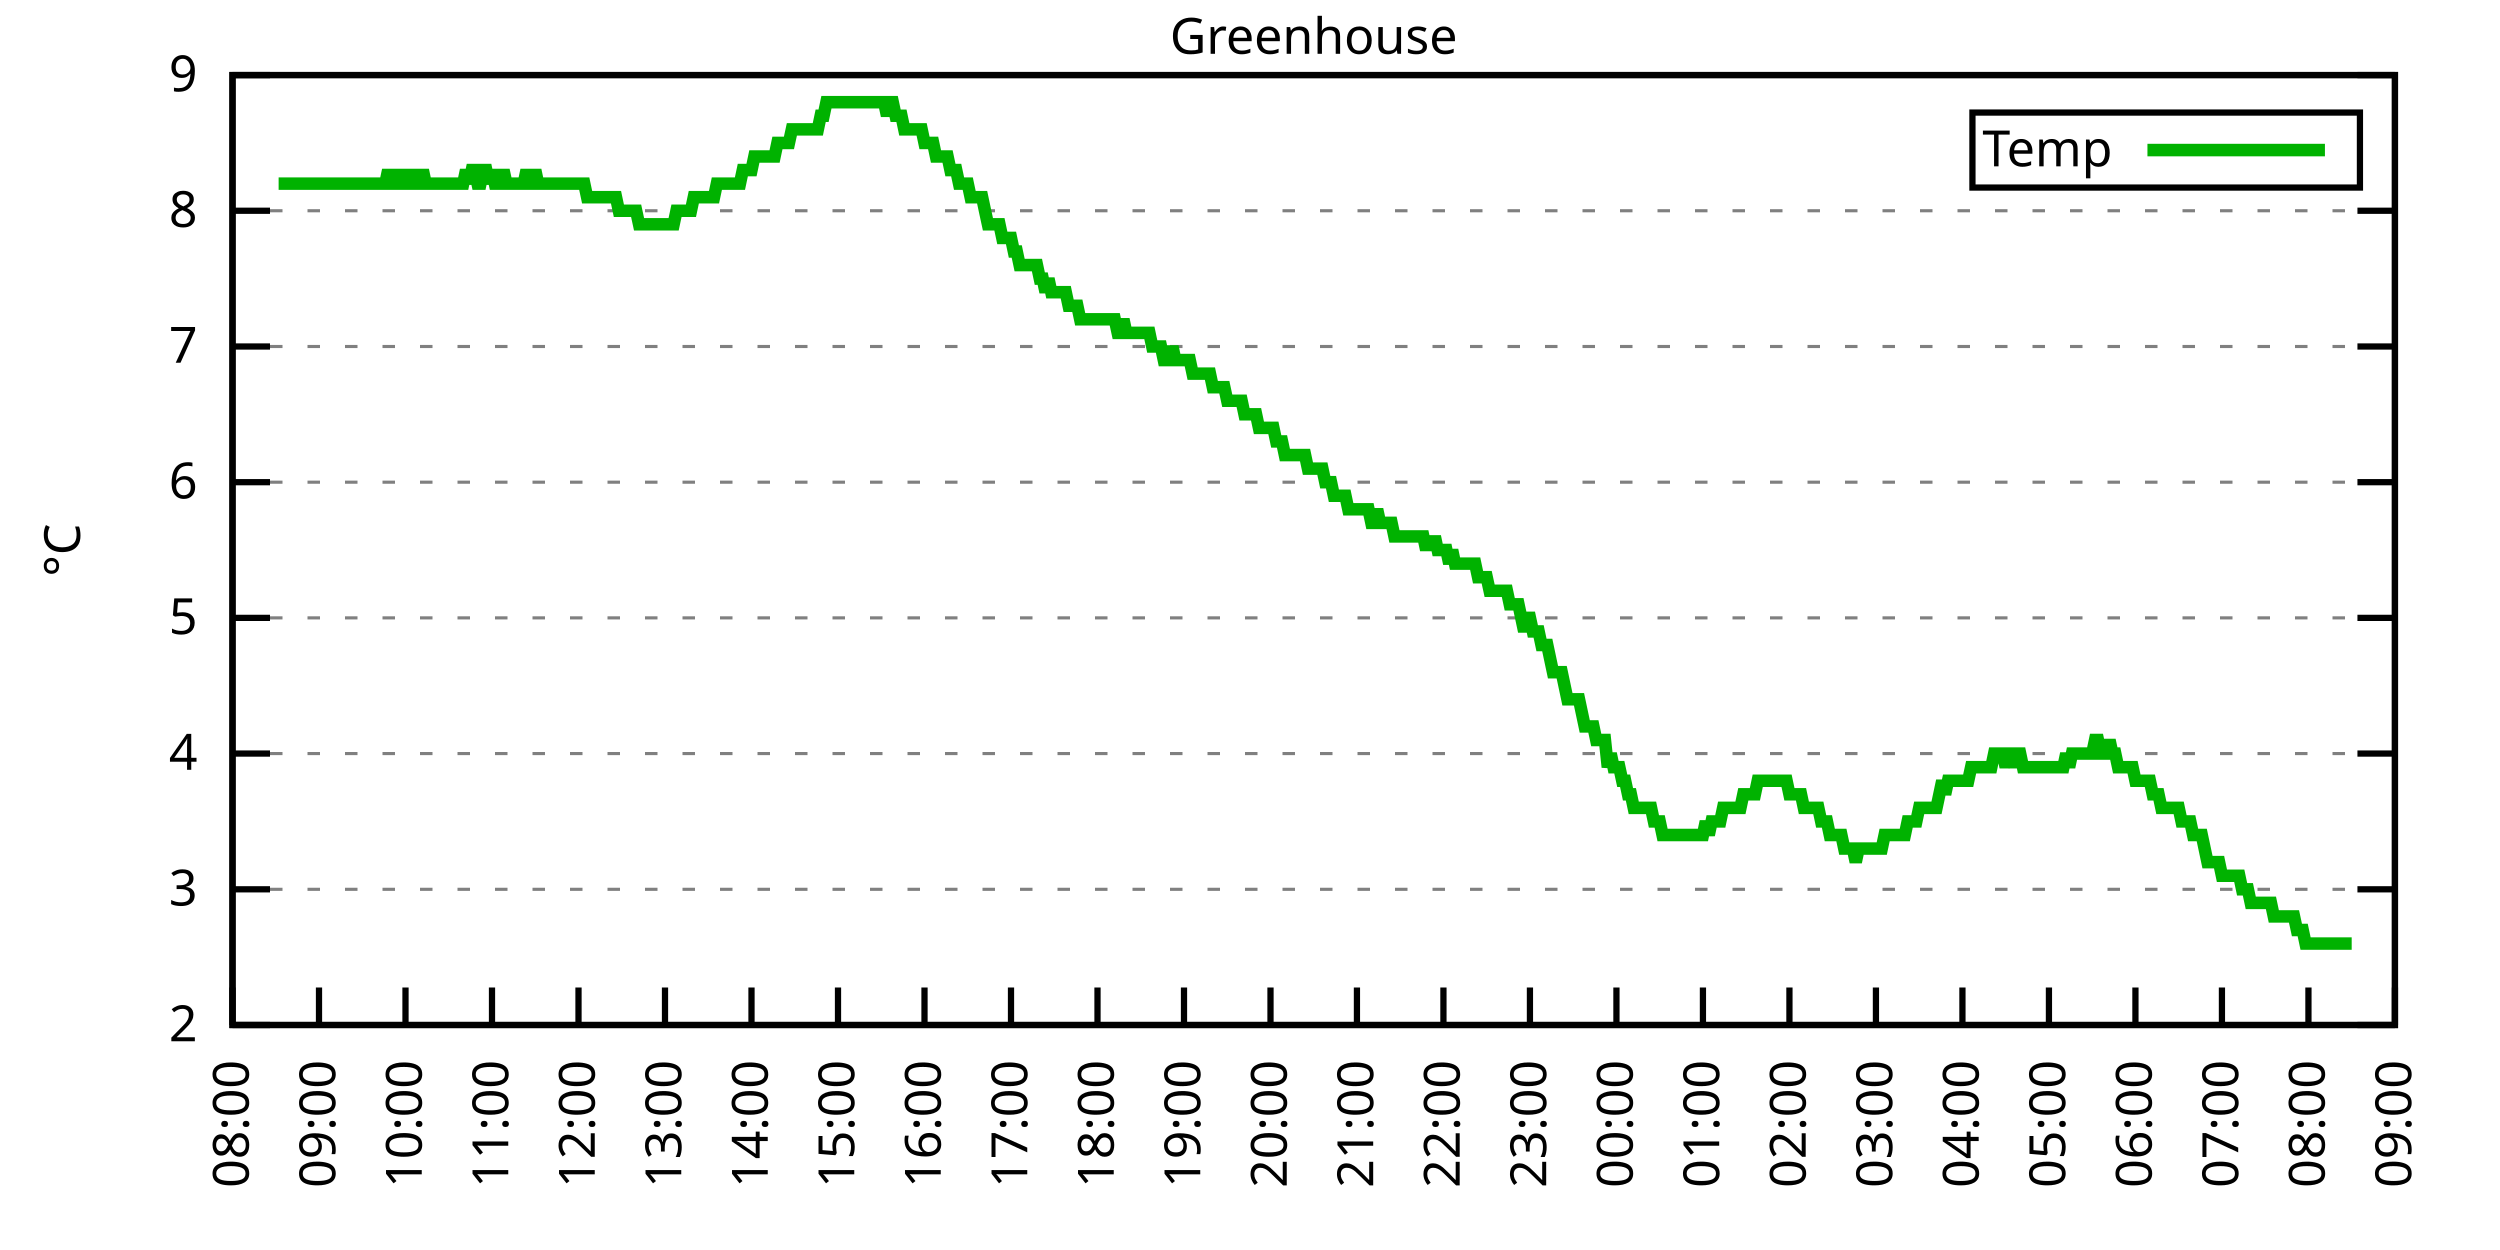
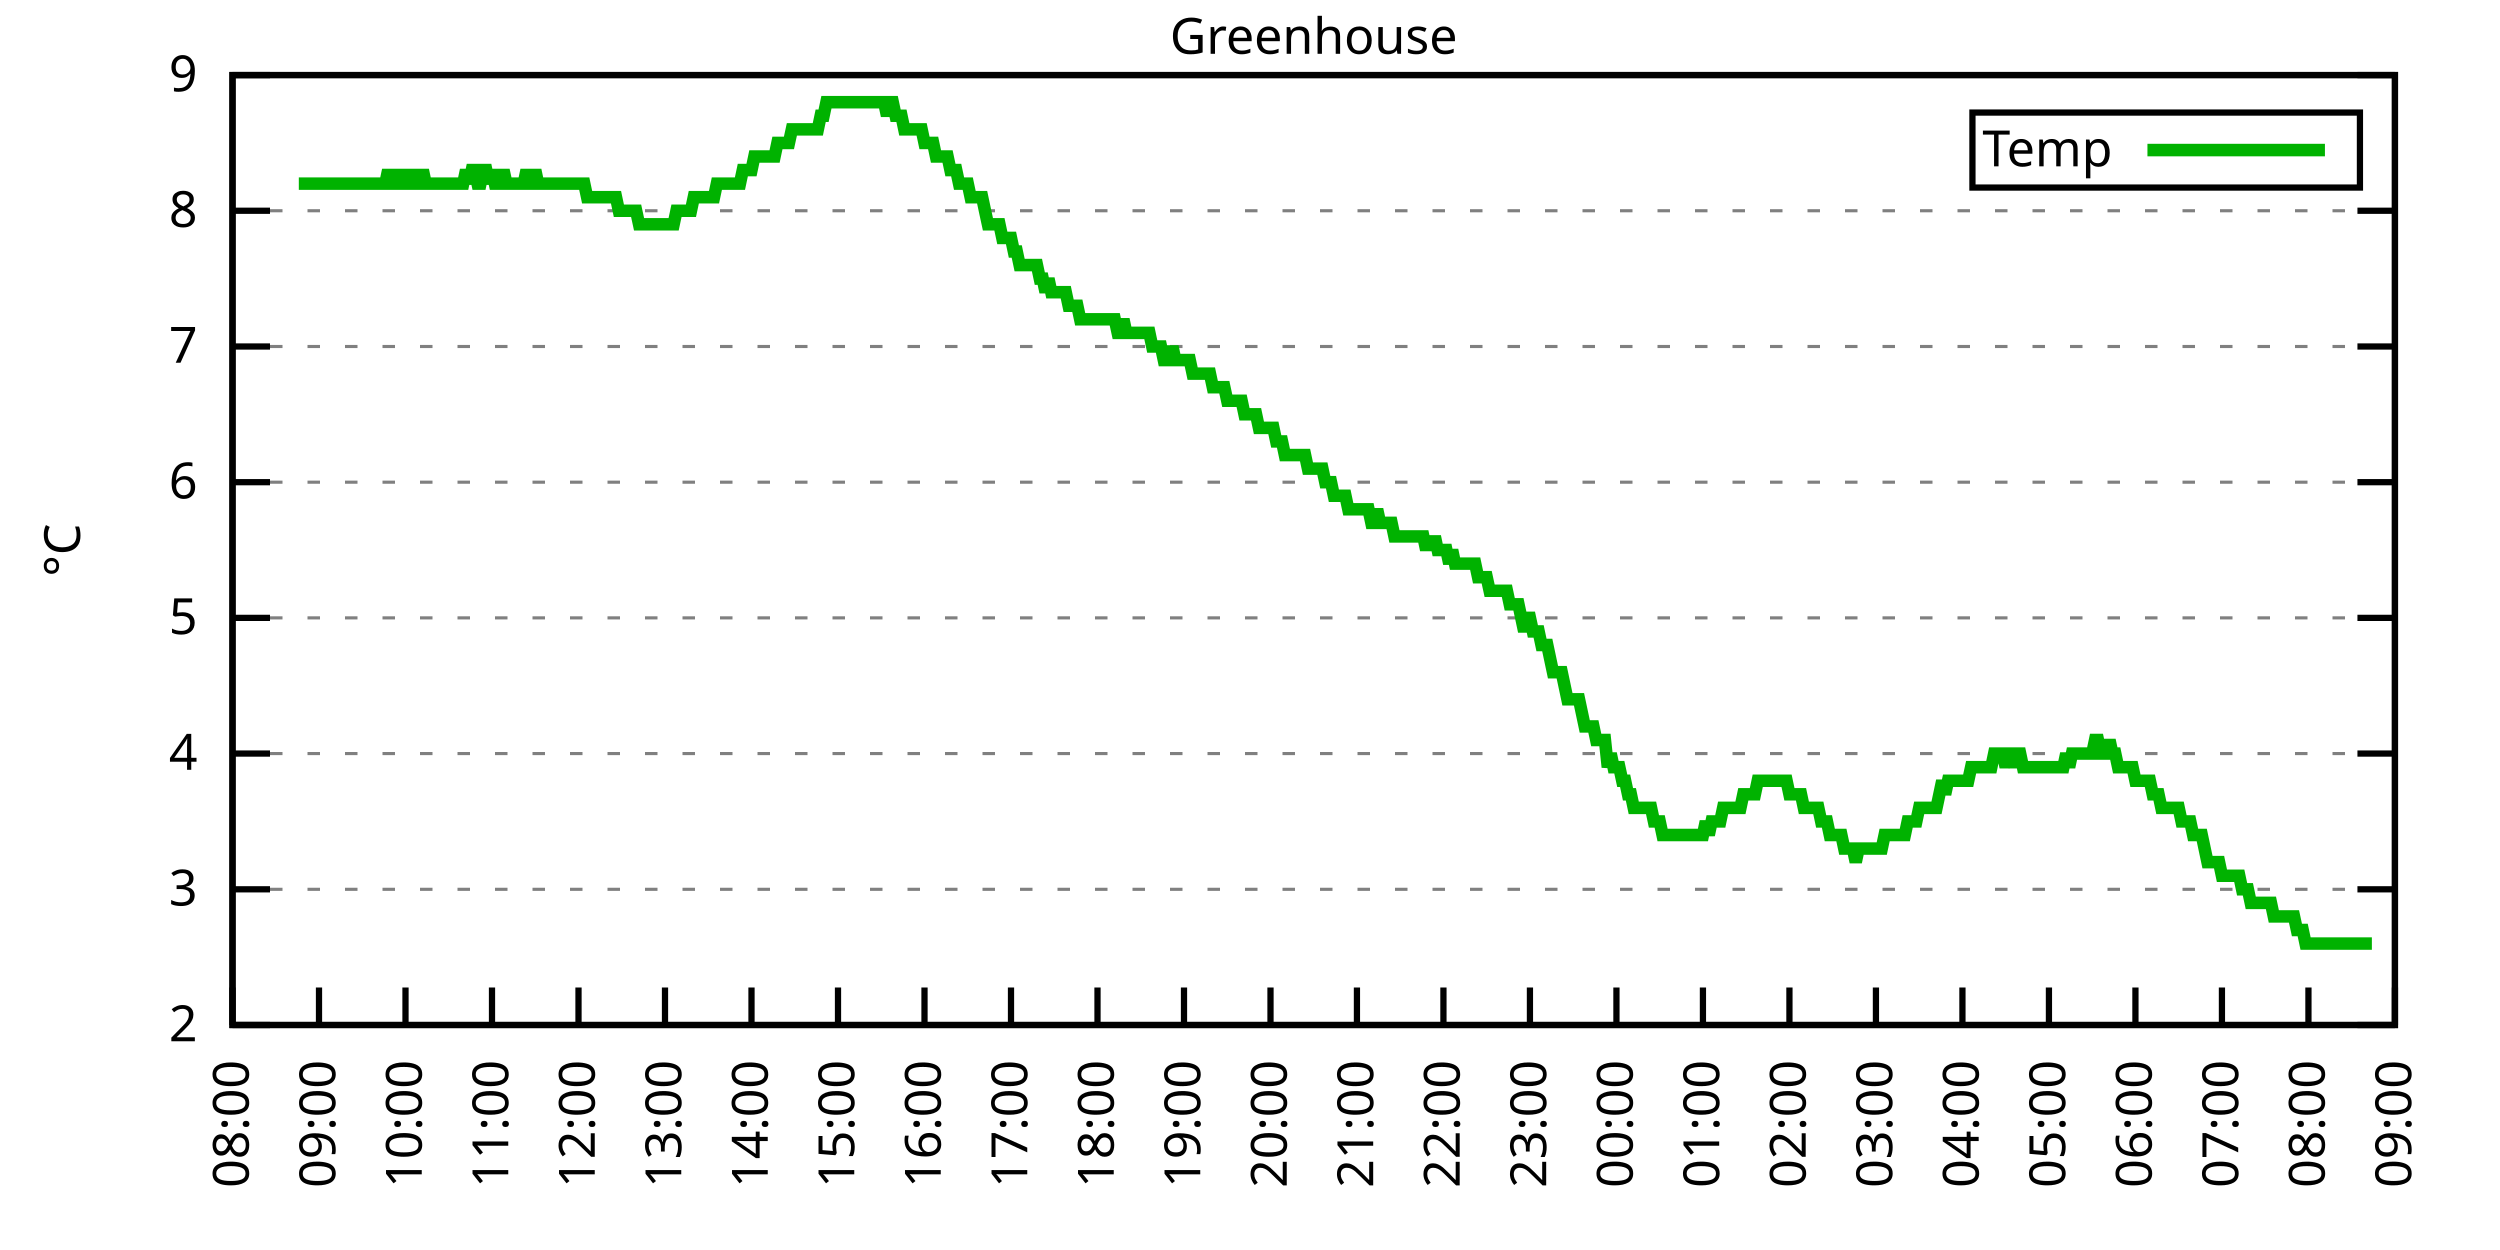
<svg xmlns="http://www.w3.org/2000/svg" xmlns:xlink="http://www.w3.org/1999/xlink" width="400" height="200" viewBox="0 0 400 200">
  <g id="gnuplot_canvas">
    <rect x="0" y="0" width="400" height="200" fill="none" />
    <defs>
      <circle id="gpDot" r="0.5" stroke-width="0.5" stroke="currentColor" />
      <path id="gpPt0" stroke-width="0.333" stroke="currentColor" d="M-1,0 h2 M0,-1 v2" />
      <path id="gpPt1" stroke-width="0.333" stroke="currentColor" d="M-1,-1 L1,1 M1,-1 L-1,1" />
      <path id="gpPt2" stroke-width="0.333" stroke="currentColor" d="M-1,0 L1,0 M0,-1 L0,1 M-1,-1 L1,1 M-1,1 L1,-1" />
      <rect id="gpPt3" stroke-width="0.333" stroke="currentColor" x="-1" y="-1" width="2" height="2" />
      <rect id="gpPt4" stroke-width="0.333" stroke="currentColor" fill="currentColor" x="-1" y="-1" width="2" height="2" />
      <circle id="gpPt5" stroke-width="0.333" stroke="currentColor" cx="0" cy="0" r="1" />
      <use xlink:href="#gpPt5" id="gpPt6" fill="currentColor" stroke="none" />
      <path id="gpPt7" stroke-width="0.333" stroke="currentColor" d="M0,-1.33 L-1.33,0.67 L1.33,0.67 z" />
      <use xlink:href="#gpPt7" id="gpPt8" fill="currentColor" stroke="none" />
      <use xlink:href="#gpPt7" id="gpPt9" stroke="currentColor" transform="rotate(180)" />
      <use xlink:href="#gpPt9" id="gpPt10" fill="currentColor" stroke="none" />
      <use xlink:href="#gpPt3" id="gpPt11" stroke="currentColor" transform="rotate(45)" />
      <use xlink:href="#gpPt11" id="gpPt12" fill="currentColor" stroke="none" />
      <path id="gpPt13" stroke-width="0.333" stroke="currentColor" d="M0,1.330 L1.265,0.411 L0.782,-1.067 L-0.782,-1.076 L-1.265,0.411 z" />
      <use xlink:href="#gpPt13" id="gpPt14" fill="currentColor" stroke="none" />
      <filter id="textbox" filterUnits="objectBoundingBox" x="0" y="0" height="1" width="1">
        <feFlood flood-color="white" flood-opacity="1" result="bgnd" />
        <feComposite in="SourceGraphic" in2="bgnd" operator="atop" />
      </filter>
      <filter id="greybox" filterUnits="objectBoundingBox" x="0" y="0" height="1" width="1">
        <feFlood flood-color="lightgrey" flood-opacity="1" result="grey" />
        <feComposite in="SourceGraphic" in2="grey" operator="atop" />
      </filter>
    </defs>
    <g fill="none" color="white" stroke="currentColor" stroke-width="1.00" stroke-linecap="butt" stroke-linejoin="miter">
</g>
    <g fill="none" color="black" stroke="currentColor" stroke-width="1.00" stroke-linecap="butt" stroke-linejoin="miter">
      <g stroke="none" shape-rendering="crispEdges">
        <polygon fill="rgb(255, 255, 255)" points="37.20,164.00 383.18,164.00 383.18,12.02 37.20,12.02 " />
      </g>
    </g>
    <g fill="none" color="black" stroke="currentColor" stroke-width="1.00" stroke-linecap="butt" stroke-linejoin="miter">
</g>
    <g fill="none" color="black" stroke="black" stroke-width="0.50" stroke-linecap="butt" stroke-linejoin="miter">
</g>
    <g fill="none" color="gray" stroke="currentColor" stroke-width="0.50" stroke-linecap="butt" stroke-linejoin="miter">
      <path stroke="gray" stroke-dasharray="2,4" class="gridline" d="M37.20,164.00 L383.19,164.00  " />
    </g>
    <g fill="none" color="gray" stroke="gray" stroke-width="1.00" stroke-linecap="butt" stroke-linejoin="miter">
</g>
    <g fill="none" color="black" stroke="currentColor" stroke-width="1.00" stroke-linecap="butt" stroke-linejoin="miter">
      <path stroke="black" d="M37.20,164.00 L43.20,164.00 M383.19,164.00 L377.19,164.00  " />
      <g transform="translate(31.60,166.60)" stroke="none" fill="black" font-family="Sans" font-size="8.00" text-anchor="end">
        <text>
          <tspan font-family="Sans"> 2</tspan>
        </text>
      </g>
    </g>
    <g fill="none" color="black" stroke="currentColor" stroke-width="1.00" stroke-linecap="butt" stroke-linejoin="miter">
</g>
    <g fill="none" color="black" stroke="black" stroke-width="0.50" stroke-linecap="butt" stroke-linejoin="miter">
</g>
    <g fill="none" color="gray" stroke="currentColor" stroke-width="0.50" stroke-linecap="butt" stroke-linejoin="miter">
      <path stroke="gray" stroke-dasharray="2,4" class="gridline" d="M37.20,142.29 L383.19,142.29  " />
    </g>
    <g fill="none" color="gray" stroke="gray" stroke-width="1.00" stroke-linecap="butt" stroke-linejoin="miter">
</g>
    <g fill="none" color="black" stroke="currentColor" stroke-width="1.00" stroke-linecap="butt" stroke-linejoin="miter">
      <path stroke="black" d="M37.20,142.29 L43.20,142.29 M383.19,142.29 L377.19,142.29  " />
      <g transform="translate(31.60,144.89)" stroke="none" fill="black" font-family="Sans" font-size="8.00" text-anchor="end">
        <text>
          <tspan font-family="Sans"> 3</tspan>
        </text>
      </g>
    </g>
    <g fill="none" color="black" stroke="currentColor" stroke-width="1.00" stroke-linecap="butt" stroke-linejoin="miter">
</g>
    <g fill="none" color="black" stroke="black" stroke-width="0.50" stroke-linecap="butt" stroke-linejoin="miter">
</g>
    <g fill="none" color="gray" stroke="currentColor" stroke-width="0.50" stroke-linecap="butt" stroke-linejoin="miter">
      <path stroke="gray" stroke-dasharray="2,4" class="gridline" d="M37.20,120.57 L383.19,120.57  " />
    </g>
    <g fill="none" color="gray" stroke="gray" stroke-width="1.00" stroke-linecap="butt" stroke-linejoin="miter">
</g>
    <g fill="none" color="black" stroke="currentColor" stroke-width="1.00" stroke-linecap="butt" stroke-linejoin="miter">
      <path stroke="black" d="M37.20,120.57 L43.20,120.57 M383.19,120.57 L377.19,120.57  " />
      <g transform="translate(31.60,123.17)" stroke="none" fill="black" font-family="Sans" font-size="8.00" text-anchor="end">
        <text>
          <tspan font-family="Sans"> 4</tspan>
        </text>
      </g>
    </g>
    <g fill="none" color="black" stroke="currentColor" stroke-width="1.00" stroke-linecap="butt" stroke-linejoin="miter">
</g>
    <g fill="none" color="black" stroke="black" stroke-width="0.50" stroke-linecap="butt" stroke-linejoin="miter">
</g>
    <g fill="none" color="gray" stroke="currentColor" stroke-width="0.50" stroke-linecap="butt" stroke-linejoin="miter">
      <path stroke="gray" stroke-dasharray="2,4" class="gridline" d="M37.20,98.86 L383.19,98.86  " />
    </g>
    <g fill="none" color="gray" stroke="gray" stroke-width="1.00" stroke-linecap="butt" stroke-linejoin="miter">
</g>
    <g fill="none" color="black" stroke="currentColor" stroke-width="1.00" stroke-linecap="butt" stroke-linejoin="miter">
      <path stroke="black" d="M37.20,98.86 L43.20,98.86 M383.19,98.86 L377.19,98.86  " />
      <g transform="translate(31.60,101.46)" stroke="none" fill="black" font-family="Sans" font-size="8.00" text-anchor="end">
        <text>
          <tspan font-family="Sans"> 5</tspan>
        </text>
      </g>
    </g>
    <g fill="none" color="black" stroke="currentColor" stroke-width="1.00" stroke-linecap="butt" stroke-linejoin="miter">
</g>
    <g fill="none" color="black" stroke="black" stroke-width="0.50" stroke-linecap="butt" stroke-linejoin="miter">
</g>
    <g fill="none" color="gray" stroke="currentColor" stroke-width="0.50" stroke-linecap="butt" stroke-linejoin="miter">
      <path stroke="gray" stroke-dasharray="2,4" class="gridline" d="M37.20,77.15 L383.19,77.15  " />
    </g>
    <g fill="none" color="gray" stroke="gray" stroke-width="1.00" stroke-linecap="butt" stroke-linejoin="miter">
</g>
    <g fill="none" color="black" stroke="currentColor" stroke-width="1.00" stroke-linecap="butt" stroke-linejoin="miter">
      <path stroke="black" d="M37.20,77.15 L43.20,77.15 M383.19,77.15 L377.19,77.15  " />
      <g transform="translate(31.60,79.75)" stroke="none" fill="black" font-family="Sans" font-size="8.00" text-anchor="end">
        <text>
          <tspan font-family="Sans"> 6</tspan>
        </text>
      </g>
    </g>
    <g fill="none" color="black" stroke="currentColor" stroke-width="1.00" stroke-linecap="butt" stroke-linejoin="miter">
</g>
    <g fill="none" color="black" stroke="black" stroke-width="0.50" stroke-linecap="butt" stroke-linejoin="miter">
</g>
    <g fill="none" color="gray" stroke="currentColor" stroke-width="0.50" stroke-linecap="butt" stroke-linejoin="miter">
      <path stroke="gray" stroke-dasharray="2,4" class="gridline" d="M37.20,55.44 L383.19,55.44  " />
    </g>
    <g fill="none" color="gray" stroke="gray" stroke-width="1.00" stroke-linecap="butt" stroke-linejoin="miter">
</g>
    <g fill="none" color="black" stroke="currentColor" stroke-width="1.00" stroke-linecap="butt" stroke-linejoin="miter">
      <path stroke="black" d="M37.20,55.44 L43.20,55.44 M383.19,55.44 L377.19,55.44  " />
      <g transform="translate(31.60,58.04)" stroke="none" fill="black" font-family="Sans" font-size="8.00" text-anchor="end">
        <text>
          <tspan font-family="Sans"> 7</tspan>
        </text>
      </g>
    </g>
    <g fill="none" color="black" stroke="currentColor" stroke-width="1.00" stroke-linecap="butt" stroke-linejoin="miter">
</g>
    <g fill="none" color="black" stroke="black" stroke-width="0.50" stroke-linecap="butt" stroke-linejoin="miter">
</g>
    <g fill="none" color="gray" stroke="currentColor" stroke-width="0.50" stroke-linecap="butt" stroke-linejoin="miter">
      <path stroke="gray" stroke-dasharray="2,4" class="gridline" d="M37.20,33.72 L383.19,33.72  " />
    </g>
    <g fill="none" color="gray" stroke="gray" stroke-width="1.00" stroke-linecap="butt" stroke-linejoin="miter">
</g>
    <g fill="none" color="black" stroke="currentColor" stroke-width="1.00" stroke-linecap="butt" stroke-linejoin="miter">
      <path stroke="black" d="M37.20,33.72 L43.20,33.72 M383.19,33.72 L377.19,33.72  " />
      <g transform="translate(31.60,36.32)" stroke="none" fill="black" font-family="Sans" font-size="8.00" text-anchor="end">
        <text>
          <tspan font-family="Sans"> 8</tspan>
        </text>
      </g>
    </g>
    <g fill="none" color="black" stroke="currentColor" stroke-width="1.00" stroke-linecap="butt" stroke-linejoin="miter">
</g>
    <g fill="none" color="black" stroke="black" stroke-width="0.50" stroke-linecap="butt" stroke-linejoin="miter">
</g>
    <g fill="none" color="gray" stroke="currentColor" stroke-width="0.50" stroke-linecap="butt" stroke-linejoin="miter">
      <path stroke="gray" stroke-dasharray="2,4" class="gridline" d="M37.20,12.01 L383.19,12.01  " />
    </g>
    <g fill="none" color="gray" stroke="gray" stroke-width="1.00" stroke-linecap="butt" stroke-linejoin="miter">
</g>
    <g fill="none" color="black" stroke="currentColor" stroke-width="1.00" stroke-linecap="butt" stroke-linejoin="miter">
      <path stroke="black" d="M37.20,12.01 L43.20,12.01 M383.19,12.01 L377.19,12.01  " />
      <g transform="translate(31.60,14.61)" stroke="none" fill="black" font-family="Sans" font-size="8.00" text-anchor="end">
        <text>
          <tspan font-family="Sans"> 9</tspan>
        </text>
      </g>
    </g>
    <g fill="none" color="black" stroke="currentColor" stroke-width="1.00" stroke-linecap="butt" stroke-linejoin="miter">
      <path stroke="black" d="M37.20,164.00 L37.20,158.00  " />
      <g transform="translate(39.80,169.60) rotate(270.00)" stroke="none" fill="black" font-family="Sans" font-size="8.00" text-anchor="end">
        <text>
          <tspan font-family="Sans">08:00</tspan>
        </text>
      </g>
    </g>
    <g fill="none" color="black" stroke="currentColor" stroke-width="1.00" stroke-linecap="butt" stroke-linejoin="miter">
      <path stroke="black" d="M51.04,164.00 L51.04,158.00  " />
      <g transform="translate(53.64,169.60) rotate(270.00)" stroke="none" fill="black" font-family="Sans" font-size="8.00" text-anchor="end">
        <text>
          <tspan font-family="Sans">09:00</tspan>
        </text>
      </g>
    </g>
    <g fill="none" color="black" stroke="currentColor" stroke-width="1.00" stroke-linecap="butt" stroke-linejoin="miter">
      <path stroke="black" d="M64.88,164.00 L64.88,158.00  " />
      <g transform="translate(67.48,169.60) rotate(270.00)" stroke="none" fill="black" font-family="Sans" font-size="8.00" text-anchor="end">
        <text>
          <tspan font-family="Sans">10:00</tspan>
        </text>
      </g>
    </g>
    <g fill="none" color="black" stroke="currentColor" stroke-width="1.00" stroke-linecap="butt" stroke-linejoin="miter">
      <path stroke="black" d="M78.72,164.00 L78.72,158.00  " />
      <g transform="translate(81.32,169.60) rotate(270.00)" stroke="none" fill="black" font-family="Sans" font-size="8.00" text-anchor="end">
        <text>
          <tspan font-family="Sans">11:00</tspan>
        </text>
      </g>
    </g>
    <g fill="none" color="black" stroke="currentColor" stroke-width="1.00" stroke-linecap="butt" stroke-linejoin="miter">
      <path stroke="black" d="M92.56,164.00 L92.56,158.00  " />
      <g transform="translate(95.16,169.60) rotate(270.00)" stroke="none" fill="black" font-family="Sans" font-size="8.00" text-anchor="end">
        <text>
          <tspan font-family="Sans">12:00</tspan>
        </text>
      </g>
    </g>
    <g fill="none" color="black" stroke="currentColor" stroke-width="1.00" stroke-linecap="butt" stroke-linejoin="miter">
      <path stroke="black" d="M106.40,164.00 L106.40,158.00  " />
      <g transform="translate(109.00,169.60) rotate(270.00)" stroke="none" fill="black" font-family="Sans" font-size="8.00" text-anchor="end">
        <text>
          <tspan font-family="Sans">13:00</tspan>
        </text>
      </g>
    </g>
    <g fill="none" color="black" stroke="currentColor" stroke-width="1.00" stroke-linecap="butt" stroke-linejoin="miter">
      <path stroke="black" d="M120.24,164.00 L120.24,158.00  " />
      <g transform="translate(122.84,169.60) rotate(270.00)" stroke="none" fill="black" font-family="Sans" font-size="8.00" text-anchor="end">
        <text>
          <tspan font-family="Sans">14:00</tspan>
        </text>
      </g>
    </g>
    <g fill="none" color="black" stroke="currentColor" stroke-width="1.00" stroke-linecap="butt" stroke-linejoin="miter">
      <path stroke="black" d="M134.08,164.00 L134.08,158.00  " />
      <g transform="translate(136.68,169.60) rotate(270.00)" stroke="none" fill="black" font-family="Sans" font-size="8.00" text-anchor="end">
        <text>
          <tspan font-family="Sans">15:00</tspan>
        </text>
      </g>
    </g>
    <g fill="none" color="black" stroke="currentColor" stroke-width="1.00" stroke-linecap="butt" stroke-linejoin="miter">
      <path stroke="black" d="M147.92,164.00 L147.92,158.00  " />
      <g transform="translate(150.52,169.60) rotate(270.00)" stroke="none" fill="black" font-family="Sans" font-size="8.00" text-anchor="end">
        <text>
          <tspan font-family="Sans">16:00</tspan>
        </text>
      </g>
    </g>
    <g fill="none" color="black" stroke="currentColor" stroke-width="1.00" stroke-linecap="butt" stroke-linejoin="miter">
      <path stroke="black" d="M161.76,164.00 L161.76,158.00  " />
      <g transform="translate(164.36,169.60) rotate(270.00)" stroke="none" fill="black" font-family="Sans" font-size="8.00" text-anchor="end">
        <text>
          <tspan font-family="Sans">17:00</tspan>
        </text>
      </g>
    </g>
    <g fill="none" color="black" stroke="currentColor" stroke-width="1.00" stroke-linecap="butt" stroke-linejoin="miter">
      <path stroke="black" d="M175.60,164.00 L175.60,158.00  " />
      <g transform="translate(178.20,169.60) rotate(270.00)" stroke="none" fill="black" font-family="Sans" font-size="8.00" text-anchor="end">
        <text>
          <tspan font-family="Sans">18:00</tspan>
        </text>
      </g>
    </g>
    <g fill="none" color="black" stroke="currentColor" stroke-width="1.00" stroke-linecap="butt" stroke-linejoin="miter">
      <path stroke="black" d="M189.44,164.00 L189.44,158.00  " />
      <g transform="translate(192.04,169.60) rotate(270.00)" stroke="none" fill="black" font-family="Sans" font-size="8.00" text-anchor="end">
        <text>
          <tspan font-family="Sans">19:00</tspan>
        </text>
      </g>
    </g>
    <g fill="none" color="black" stroke="currentColor" stroke-width="1.00" stroke-linecap="butt" stroke-linejoin="miter">
      <path stroke="black" d="M203.28,164.00 L203.28,158.00  " />
      <g transform="translate(205.88,169.60) rotate(270.00)" stroke="none" fill="black" font-family="Sans" font-size="8.00" text-anchor="end">
        <text>
          <tspan font-family="Sans">20:00</tspan>
        </text>
      </g>
    </g>
    <g fill="none" color="black" stroke="currentColor" stroke-width="1.00" stroke-linecap="butt" stroke-linejoin="miter">
      <path stroke="black" d="M217.11,164.00 L217.11,158.00  " />
      <g transform="translate(219.71,169.60) rotate(270.00)" stroke="none" fill="black" font-family="Sans" font-size="8.00" text-anchor="end">
        <text>
          <tspan font-family="Sans">21:00</tspan>
        </text>
      </g>
    </g>
    <g fill="none" color="black" stroke="currentColor" stroke-width="1.00" stroke-linecap="butt" stroke-linejoin="miter">
      <path stroke="black" d="M230.95,164.00 L230.95,158.00  " />
      <g transform="translate(233.55,169.60) rotate(270.00)" stroke="none" fill="black" font-family="Sans" font-size="8.00" text-anchor="end">
        <text>
          <tspan font-family="Sans">22:00</tspan>
        </text>
      </g>
    </g>
    <g fill="none" color="black" stroke="currentColor" stroke-width="1.00" stroke-linecap="butt" stroke-linejoin="miter">
      <path stroke="black" d="M244.79,164.00 L244.79,158.00  " />
      <g transform="translate(247.39,169.60) rotate(270.00)" stroke="none" fill="black" font-family="Sans" font-size="8.00" text-anchor="end">
        <text>
          <tspan font-family="Sans">23:00</tspan>
        </text>
      </g>
    </g>
    <g fill="none" color="black" stroke="currentColor" stroke-width="1.00" stroke-linecap="butt" stroke-linejoin="miter">
      <path stroke="black" d="M258.63,164.00 L258.63,158.00  " />
      <g transform="translate(261.23,169.60) rotate(270.00)" stroke="none" fill="black" font-family="Sans" font-size="8.00" text-anchor="end">
        <text>
          <tspan font-family="Sans">00:00</tspan>
        </text>
      </g>
    </g>
    <g fill="none" color="black" stroke="currentColor" stroke-width="1.00" stroke-linecap="butt" stroke-linejoin="miter">
      <path stroke="black" d="M272.47,164.00 L272.47,158.00  " />
      <g transform="translate(275.07,169.60) rotate(270.00)" stroke="none" fill="black" font-family="Sans" font-size="8.00" text-anchor="end">
        <text>
          <tspan font-family="Sans">01:00</tspan>
        </text>
      </g>
    </g>
    <g fill="none" color="black" stroke="currentColor" stroke-width="1.00" stroke-linecap="butt" stroke-linejoin="miter">
      <path stroke="black" d="M286.31,164.00 L286.31,158.00  " />
      <g transform="translate(288.91,169.60) rotate(270.00)" stroke="none" fill="black" font-family="Sans" font-size="8.00" text-anchor="end">
        <text>
          <tspan font-family="Sans">02:00</tspan>
        </text>
      </g>
    </g>
    <g fill="none" color="black" stroke="currentColor" stroke-width="1.00" stroke-linecap="butt" stroke-linejoin="miter">
      <path stroke="black" d="M300.15,164.00 L300.15,158.00  " />
      <g transform="translate(302.75,169.60) rotate(270.00)" stroke="none" fill="black" font-family="Sans" font-size="8.00" text-anchor="end">
        <text>
          <tspan font-family="Sans">03:00</tspan>
        </text>
      </g>
    </g>
    <g fill="none" color="black" stroke="currentColor" stroke-width="1.00" stroke-linecap="butt" stroke-linejoin="miter">
      <path stroke="black" d="M313.99,164.00 L313.99,158.00  " />
      <g transform="translate(316.59,169.60) rotate(270.00)" stroke="none" fill="black" font-family="Sans" font-size="8.00" text-anchor="end">
        <text>
          <tspan font-family="Sans">04:00</tspan>
        </text>
      </g>
    </g>
    <g fill="none" color="black" stroke="currentColor" stroke-width="1.00" stroke-linecap="butt" stroke-linejoin="miter">
      <path stroke="black" d="M327.83,164.00 L327.83,158.00  " />
      <g transform="translate(330.43,169.60) rotate(270.00)" stroke="none" fill="black" font-family="Sans" font-size="8.00" text-anchor="end">
        <text>
          <tspan font-family="Sans">05:00</tspan>
        </text>
      </g>
    </g>
    <g fill="none" color="black" stroke="currentColor" stroke-width="1.00" stroke-linecap="butt" stroke-linejoin="miter">
      <path stroke="black" d="M341.67,164.00 L341.67,158.00  " />
      <g transform="translate(344.27,169.60) rotate(270.00)" stroke="none" fill="black" font-family="Sans" font-size="8.00" text-anchor="end">
        <text>
          <tspan font-family="Sans">06:00</tspan>
        </text>
      </g>
    </g>
    <g fill="none" color="black" stroke="currentColor" stroke-width="1.00" stroke-linecap="butt" stroke-linejoin="miter">
      <path stroke="black" d="M355.51,164.00 L355.51,158.00  " />
      <g transform="translate(358.11,169.60) rotate(270.00)" stroke="none" fill="black" font-family="Sans" font-size="8.00" text-anchor="end">
        <text>
          <tspan font-family="Sans">07:00</tspan>
        </text>
      </g>
    </g>
    <g fill="none" color="black" stroke="currentColor" stroke-width="1.00" stroke-linecap="butt" stroke-linejoin="miter">
      <path stroke="black" d="M369.35,164.00 L369.35,158.00  " />
      <g transform="translate(371.95,169.60) rotate(270.00)" stroke="none" fill="black" font-family="Sans" font-size="8.00" text-anchor="end">
        <text>
          <tspan font-family="Sans">08:00</tspan>
        </text>
      </g>
    </g>
    <g fill="none" color="black" stroke="currentColor" stroke-width="1.00" stroke-linecap="butt" stroke-linejoin="miter">
      <path stroke="black" d="M383.19,164.00 L383.19,158.00  " />
      <g transform="translate(385.79,169.60) rotate(270.00)" stroke="none" fill="black" font-family="Sans" font-size="8.00" text-anchor="end">
        <text>
          <tspan font-family="Sans">09:00</tspan>
        </text>
      </g>
    </g>
    <g fill="none" color="black" stroke="currentColor" stroke-width="1.00" stroke-linecap="butt" stroke-linejoin="miter">
</g>
    <g fill="none" color="black" stroke="currentColor" stroke-width="1.00" stroke-linecap="butt" stroke-linejoin="miter">
      <path stroke="black" d="M37.20,12.01 L37.20,164.00 L383.19,164.00 L383.19,12.01 L37.20,12.01 Z  " />
    </g>
    <g fill="none" color="black" stroke="currentColor" stroke-width="1.00" stroke-linecap="butt" stroke-linejoin="miter">
</g>
    <g fill="none" color="black" stroke="currentColor" stroke-width="1.00" stroke-linecap="butt" stroke-linejoin="miter">
      <path stroke="black" d="M315.59,30.01 L315.59,18.01 L377.59,18.01 L377.59,30.01 L315.59,30.01 Z  " />
    </g>
    <g id="Greenhouse_plot_1">
      <g fill="none" color="white" stroke="black" stroke-width="2.00" stroke-linecap="butt" stroke-linejoin="miter">
</g>
      <g fill="none" color="black" stroke="currentColor" stroke-width="2.00" stroke-linecap="butt" stroke-linejoin="miter">
        <g transform="translate(337.99,26.61)" stroke="none" fill="black" font-family="Sans" font-size="8.00" text-anchor="end">
          <text>
            <tspan font-family="Sans">Temp</tspan>
          </text>
        </g>
      </g>
      <g fill="none" color="black" stroke="currentColor" stroke-width="2.00" stroke-linecap="butt" stroke-linejoin="miter">
-         <path stroke="rgb(  0, 178,   0)" d="M343.59,24.01 L371.99,24.01 M44.58,29.38 L45.04,29.38 L45.50,29.38 L45.97,29.38 L46.43,29.38 L46.89,29.38   L47.35,29.38 L47.81,29.38 L48.27,29.38 L48.73,29.38 L49.19,29.38 L49.66,29.38 L50.12,29.38 L50.58,29.38   L51.04,29.38 L51.50,29.38 L51.96,29.38 L52.42,29.38 L52.88,29.38 L53.35,29.38 L53.81,29.38 L54.27,29.38   L54.73,29.38 L55.19,29.38 L55.65,29.38 L56.11,29.38 L56.58,29.38 L57.04,29.38 L57.50,29.38 L57.96,29.38   L58.42,29.38 L58.88,29.38 L59.34,29.38 L59.80,29.38 L60.27,29.38 L60.73,29.38 L61.19,29.38 L61.65,29.38   L62.11,27.21 L62.57,29.38 L63.03,29.38 L63.50,27.21 L63.96,29.38 L64.42,29.38 L64.88,27.21 L65.34,29.38   L65.80,29.38 L66.26,27.21 L66.72,29.38 L67.19,29.38 L67.65,27.21 L68.11,29.38 L68.57,29.38 L69.03,29.38   L69.49,29.38 L69.95,29.38 L70.42,29.38 L70.88,29.38 L71.34,29.38 L71.80,29.38 L72.26,29.38 L72.72,29.38   L73.18,29.38 L73.64,29.38 L74.11,29.38 L74.57,27.21 L75.03,29.38 L75.49,27.21 L75.95,27.21 L76.41,29.38   L76.87,29.38 L77.33,27.21 L77.80,27.21 L78.26,29.38 L78.72,27.21 L79.18,29.38 L79.64,29.38 L80.10,29.38   L80.56,27.21 L81.03,29.38 L81.49,29.38 L81.95,29.38 L82.41,29.38 L82.87,29.38 L83.33,29.38 L83.79,29.38   L84.25,27.21 L84.72,29.38 L85.18,29.38 L85.64,27.21 L86.10,29.38 L86.56,29.38 L87.02,29.38 L87.48,29.38   L87.95,29.38 L88.41,29.38 L88.87,29.38 L89.33,29.38 L89.79,29.38 L90.25,29.38 L90.71,29.38 L91.17,29.38   L91.64,29.38 L92.10,29.38 L92.56,29.38 L93.02,29.38 L93.48,29.38 L93.94,31.55 L94.40,31.55 L94.87,31.55   L95.33,31.55 L95.79,31.55 L96.25,31.55 L96.71,31.55 L97.17,31.55 L97.63,31.55 L98.09,31.55 L98.56,31.55   L99.02,33.72 L99.48,33.72 L99.94,33.72 L100.40,33.72 L100.86,33.72 L101.32,33.72 L101.78,33.72 L102.25,35.89   L102.71,35.89 L103.17,35.89 L103.63,35.89 L104.09,35.89 L104.55,35.89 L105.01,35.89 L105.48,35.89 L105.94,35.89   L106.40,35.89 L106.86,35.89 L107.32,35.89 L107.78,35.89 L108.24,33.72 L108.70,33.72 L109.17,33.72 L109.63,33.72   L110.09,33.72 L110.55,33.72 L111.01,31.55 L111.47,31.55 L111.93,31.55 L112.40,31.55 L112.86,31.55 L113.32,31.55   L113.78,31.55 L114.24,31.55 L114.70,29.38 L115.16,29.38 L115.62,29.38 L116.09,29.38 L116.55,29.38 L117.01,29.38   L117.47,29.38 L117.93,29.38 L118.39,29.38 L118.85,27.21 L119.31,27.21 L119.78,27.21 L120.24,27.21 L120.70,25.04   L121.16,25.04 L121.62,25.04 L122.08,25.04 L122.54,25.04 L123.01,25.04 L123.47,25.04 L123.93,25.04 L124.39,22.87   L124.85,22.87 L125.31,22.87 L125.77,22.87 L126.23,22.87 L126.70,20.70 L127.16,20.70 L127.62,20.70 L128.08,20.70   L128.54,20.70 L129.00,20.70 L129.46,20.70 L129.93,20.70 L130.39,20.70 L130.85,20.70 L131.31,18.52 L131.77,18.52   L132.23,16.35 L132.69,16.35 L133.15,16.35 L133.62,16.35 L134.08,16.35 L134.54,16.35 L135.00,16.35 L135.46,16.35   L135.92,16.35 L136.38,16.35 L136.85,16.35 L137.31,16.35 L137.77,16.35 L138.23,16.35 L138.69,16.35 L139.15,16.35   L139.61,16.35 L140.07,16.35 L140.54,16.35 L141.00,16.35 L141.46,16.35 L141.92,18.52 L142.38,16.35 L142.84,16.35   L143.30,18.52 L143.76,18.52 L144.23,18.52 L144.69,20.70 L145.15,20.70 L145.61,20.70 L146.07,20.70 L146.53,20.70   L146.99,20.70 L147.46,20.70 L147.92,22.87 L148.38,22.87 L148.84,22.87 L149.30,22.87 L149.76,25.04 L150.22,25.04   L150.68,25.04 L151.15,25.04 L151.61,25.04 L152.07,27.21 L152.53,27.21 L152.99,27.21 L153.45,29.38 L153.91,29.38   L154.38,29.38 L154.84,29.38 L155.30,31.55 L155.76,31.55 L156.22,31.55 L156.68,31.55 L157.14,31.55 L157.60,33.72   L158.07,35.89 L158.53,35.89 L158.99,35.89 L159.45,35.89 L159.91,35.89 L160.37,38.07 L160.83,38.07 L161.30,38.07   L161.76,38.07 L162.22,40.24 L162.68,40.24 L163.14,42.41 L163.60,42.41 L164.06,42.41 L164.52,42.41 L164.99,42.41   L165.45,42.41 L165.91,42.41 L166.37,44.58 L166.83,44.58 L167.29,46.75 L167.75,44.58 L168.21,46.75 L168.68,46.75   L169.14,46.75 L169.60,46.75 L170.06,46.75 L170.52,46.75 L170.98,48.92 L171.44,48.92 L171.91,48.92 L172.37,48.92   L172.83,51.09 L173.29,51.09 L173.75,51.09 L174.21,51.09 L174.67,51.09 L175.13,51.09 L175.60,51.09 L176.06,51.09   L176.52,51.09 L176.98,51.09 L177.44,51.09 L177.90,51.09 L178.36,51.09 L178.83,53.26 L179.29,53.26 L179.75,51.09   L180.21,53.26 L180.67,53.26 L181.13,53.26 L181.59,53.26 L182.05,53.26 L182.52,53.26 L182.98,53.26 L183.44,53.26   L183.90,53.26 L184.36,55.44 L184.82,55.44 L185.28,55.44 L185.75,55.44 L186.21,57.61 L186.67,57.61 L187.13,57.61   L187.59,55.44 L188.05,57.61 L188.51,57.61 L188.97,57.61 L189.44,57.61 L189.90,57.61 L190.36,57.61 L190.82,59.78   L191.28,59.78 L191.74,59.78 L192.20,59.78 L192.66,59.78 L193.13,59.78 L193.59,59.78 L194.05,61.95 L194.51,61.95   L194.97,61.95 L195.43,61.95 L195.89,61.95 L196.36,64.12 L196.82,64.12 L197.28,64.12 L197.74,64.12 L198.20,64.12   L198.66,64.12 L199.12,66.29 L199.58,66.29 L200.05,66.29 L200.51,66.29 L200.97,66.29 L201.43,68.46 L201.89,68.46   L202.35,68.46 L202.81,68.46 L203.28,68.46 L203.74,68.46 L204.20,70.63 L204.66,70.63 L205.12,70.63 L205.58,72.81   L206.04,72.81 L206.50,72.81 L206.97,72.81 L207.43,72.81 L207.89,72.81 L208.35,72.81 L208.81,72.81 L209.27,74.98   L209.73,74.98 L210.20,74.98 L210.66,74.98 L211.12,74.98 L211.58,74.98 L212.04,77.15 L212.50,77.15 L212.96,77.15   L213.42,79.32 L213.89,79.32 L214.35,79.32 L214.81,79.32 L215.27,79.32 L215.73,81.49 L216.19,81.49 L216.65,81.49   L217.11,81.49 L217.58,81.49 L218.04,81.49 L218.50,81.49 L218.96,81.49 L219.42,83.66 L219.88,83.66 L220.34,81.49   L220.81,83.66 L221.27,83.66 L221.73,83.66 L222.19,83.66 L222.65,83.66 L223.11,85.83 L223.57,85.83 L224.03,85.83   L224.50,85.83 L224.96,85.83 L225.42,85.83 L225.88,85.83 L226.34,85.83 L226.80,85.83 L227.26,85.83 L227.73,85.83   L228.19,88.00 L228.65,85.83 L229.11,88.00 L229.57,85.83 L230.03,88.00 L230.49,88.00 L230.95,88.00 L231.42,88.00   L231.88,90.18 L232.34,88.00 L232.80,90.18 L233.26,90.18 L233.72,90.18 L234.18,90.18 L234.64,90.18 L235.11,90.18   L235.57,90.18 L236.03,90.18 L236.49,92.35 L236.95,92.35 L237.41,92.35 L237.87,92.35 L238.34,94.52 L238.80,94.52   L239.26,94.52 L239.72,94.52 L240.18,94.52 L240.64,94.52 L241.10,94.52 L241.56,96.69 L242.03,96.69 L242.49,96.69   L242.95,96.69 L243.41,98.86 L243.87,101.03 L244.33,98.86 L244.79,98.86 L245.26,101.03 L245.72,101.03 L246.18,101.03   L246.64,103.20 L247.10,103.20 L247.56,103.20 L248.02,105.38 L248.48,107.55 L248.95,107.55 L249.41,107.55 L249.87,107.55   L250.33,109.72 L250.79,111.89 L251.25,111.89 L251.71,111.89 L252.18,111.89 L252.64,111.89 L253.10,114.06 L253.56,116.23   L254.02,116.23 L254.48,116.23 L254.94,116.23 L255.40,118.40 L255.87,118.40 L256.33,118.40 L256.79,118.40 L257.25,122.75   L257.71,120.57 L258.17,122.75 L258.63,122.75 L259.09,122.75 L259.56,124.92 L260.02,124.92 L260.48,127.09 L260.94,127.09   L261.40,129.26 L261.86,129.26 L262.32,129.26 L262.79,129.26 L263.25,129.26 L263.71,129.26 L264.17,129.26 L264.63,131.43   L265.09,131.43 L265.55,131.43 L266.01,133.60 L266.48,133.60 L266.94,133.60 L267.40,133.60 L267.86,133.60 L268.32,133.60   L268.78,133.60 L269.24,133.60 L269.71,133.60 L270.17,133.60 L270.63,133.60 L271.09,133.60 L271.55,133.60 L272.01,133.60   L272.47,133.60 L272.93,131.43 L273.40,133.60 L273.86,131.43 L274.32,131.43 L274.78,131.43 L275.24,131.43 L275.70,129.26   L276.16,129.26 L276.63,129.26 L277.09,129.26 L277.55,129.26 L278.01,129.26 L278.47,129.26 L278.93,127.09 L279.39,127.09   L279.85,127.09 L280.32,127.09 L280.78,127.09 L281.24,124.92 L281.70,124.92 L282.16,124.92 L282.62,124.92 L283.08,124.92   L283.54,124.92 L284.01,124.92 L284.47,124.92 L284.93,124.92 L285.39,124.92 L285.85,124.92 L286.31,127.09 L286.77,127.09   L287.24,127.09 L287.70,127.09 L288.16,127.09 L288.62,129.26 L289.08,129.26 L289.54,129.26 L290.00,129.26 L290.46,129.26   L290.93,129.26 L291.39,131.43 L291.85,131.43 L292.31,131.43 L292.77,133.60 L293.23,133.60 L293.69,133.60 L294.16,133.60   L294.62,133.60 L295.08,135.77 L295.54,135.77 L296.00,135.77 L296.46,135.77 L296.92,137.94 L297.38,135.77 L297.85,135.77   L298.31,135.77 L298.77,135.77 L299.23,135.77 L299.69,135.77 L300.15,135.77 L300.61,135.77 L301.08,135.77 L301.54,133.60   L302.00,133.60 L302.46,133.60 L302.92,133.60 L303.38,133.60 L303.84,133.60 L304.30,133.60 L304.77,133.60 L305.23,131.43   L305.69,131.43 L306.15,131.43 L306.61,131.43 L307.07,129.26 L307.53,129.26 L307.99,129.26 L308.46,129.26 L308.92,129.26   L309.38,129.26 L309.84,129.26 L310.30,127.09 L310.76,124.92 L311.22,127.09 L311.69,124.92 L312.15,124.92 L312.61,124.92   L313.07,124.92 L313.53,124.92 L313.99,124.92 L314.45,124.92 L314.91,124.92 L315.38,122.75 L315.84,122.75 L316.30,122.75   L316.76,122.75 L317.22,122.75 L317.68,122.75 L318.14,122.75 L318.61,122.75 L319.07,120.57 L319.53,120.57 L319.99,120.57   L320.45,120.57 L320.91,122.75 L321.37,120.57 L321.83,120.57 L322.30,122.75 L322.76,120.57 L323.22,120.57 L323.68,122.75   L324.14,122.75 L324.60,122.75 L325.06,122.75 L325.53,122.75 L325.99,122.75 L326.45,122.75 L326.91,122.75 L327.37,122.75   L327.83,122.75 L328.29,122.75 L328.75,122.75 L329.22,122.75 L329.68,122.75 L330.14,122.75 L330.60,120.57 L331.06,122.75   L331.52,120.57 L331.98,120.57 L332.44,120.57 L332.91,120.57 L333.37,120.57 L333.83,120.57 L334.29,120.57 L334.75,120.57   L335.21,118.40 L335.67,118.40 L336.14,120.57 L336.60,120.57 L337.06,120.57 L337.52,118.40 L337.98,120.57 L338.44,120.57   L338.90,122.75 L339.36,122.75 L339.83,122.75 L340.29,122.75 L340.75,122.75 L341.21,122.75 L341.67,124.92 L342.13,124.92   L342.59,124.92 L343.06,124.92 L343.52,124.92 L343.98,124.92 L344.44,127.09 L344.90,127.09 L345.36,127.09 L345.82,129.26   L346.28,129.26 L346.75,129.26 L347.21,129.26 L347.67,129.26 L348.13,129.26 L348.59,129.26 L349.05,131.43 L349.51,131.43   L349.97,131.43 L350.44,131.43 L350.90,133.60 L351.36,133.60 L351.82,133.60 L352.28,133.60 L352.74,135.77 L353.20,137.94   L353.67,137.94 L354.13,137.94 L354.59,137.94 L355.05,137.94 L355.51,140.12 L355.97,140.12 L356.43,140.12 L356.89,140.12   L357.36,140.12 L357.82,140.12 L358.28,140.12 L358.74,142.29 L359.20,142.29 L359.66,142.29 L360.12,144.46 L360.59,144.46   L361.05,144.46 L361.51,144.46 L361.97,144.46 L362.43,144.46 L362.89,144.46 L363.35,144.46 L363.81,146.63 L364.28,146.63   L364.74,146.63 L365.20,146.63 L365.66,146.63 L366.12,146.63 L366.58,146.63 L367.04,146.63 L367.51,148.80 L367.97,148.80   L368.43,148.80 L368.89,150.97 L369.35,150.97 L369.81,150.97 L370.27,150.97 L370.73,150.97 L371.20,150.97 L371.66,150.97   L372.12,150.97 L372.58,150.97 L373.04,150.97 L373.50,150.97 L373.96,150.97 L374.42,150.97 L374.89,150.97 L375.35,150.97   L375.81,150.97 L376.27,150.97  " />
+         <path stroke="rgb(  0, 178,   0)" d="M343.59,24.01 L371.99,24.01 M47.81,29.38 L48.27,29.38 L48.73,29.38 L49.19,29.38 L49.66,29.38 L50.12,29.38   L50.58,29.38 L51.04,29.38 L51.50,29.38 L51.96,29.38 L52.42,29.38 L52.88,29.38 L53.35,29.38 L53.81,29.38   L54.27,29.38 L54.73,29.38 L55.19,29.38 L55.65,29.38 L56.11,29.38 L56.58,29.38 L57.04,29.38 L57.50,29.38   L57.96,29.38 L58.42,29.38 L58.88,29.38 L59.34,29.38 L59.80,29.38 L60.27,29.38 L60.73,29.38 L61.19,29.38   L61.65,29.38 L62.11,27.21 L62.57,29.38 L63.03,29.38 L63.50,27.21 L63.96,29.38 L64.42,29.38 L64.88,27.21   L65.34,29.38 L65.80,29.38 L66.26,27.21 L66.72,29.38 L67.19,29.38 L67.65,27.21 L68.11,29.38 L68.57,29.38   L69.03,29.38 L69.49,29.38 L69.95,29.38 L70.42,29.38 L70.88,29.38 L71.34,29.38 L71.80,29.38 L72.26,29.38   L72.72,29.38 L73.18,29.38 L73.64,29.38 L74.11,29.38 L74.57,27.21 L75.03,29.38 L75.49,27.21 L75.95,27.21   L76.41,29.38 L76.87,29.38 L77.33,27.21 L77.80,27.21 L78.26,29.38 L78.72,27.21 L79.18,29.38 L79.64,29.38   L80.10,29.38 L80.56,27.21 L81.03,29.38 L81.49,29.38 L81.95,29.38 L82.41,29.38 L82.87,29.38 L83.33,29.38   L83.79,29.38 L84.25,27.21 L84.72,29.38 L85.18,29.38 L85.64,27.21 L86.10,29.38 L86.56,29.38 L87.02,29.38   L87.48,29.38 L87.95,29.38 L88.41,29.38 L88.87,29.38 L89.33,29.38 L89.79,29.38 L90.25,29.38 L90.71,29.38   L91.17,29.38 L91.64,29.38 L92.10,29.38 L92.56,29.38 L93.02,29.38 L93.48,29.38 L93.94,31.55 L94.40,31.55   L94.87,31.55 L95.33,31.55 L95.79,31.55 L96.25,31.55 L96.71,31.55 L97.17,31.55 L97.63,31.55 L98.09,31.55   L98.56,31.55 L99.02,33.72 L99.48,33.72 L99.94,33.72 L100.40,33.72 L100.86,33.72 L101.32,33.72 L101.78,33.72   L102.25,35.89 L102.71,35.89 L103.17,35.89 L103.63,35.89 L104.09,35.89 L104.55,35.89 L105.01,35.89 L105.48,35.89   L105.94,35.89 L106.40,35.89 L106.86,35.89 L107.32,35.89 L107.78,35.89 L108.24,33.72 L108.70,33.72 L109.17,33.72   L109.63,33.72 L110.09,33.72 L110.55,33.72 L111.01,31.55 L111.47,31.55 L111.93,31.55 L112.40,31.55 L112.86,31.55   L113.32,31.55 L113.78,31.55 L114.24,31.55 L114.70,29.38 L115.16,29.38 L115.62,29.38 L116.09,29.38 L116.55,29.38   L117.01,29.38 L117.47,29.38 L117.93,29.38 L118.39,29.38 L118.85,27.21 L119.31,27.21 L119.78,27.21 L120.24,27.21   L120.70,25.04 L121.16,25.04 L121.62,25.04 L122.08,25.04 L122.54,25.04 L123.01,25.04 L123.47,25.04 L123.93,25.04   L124.39,22.87 L124.85,22.87 L125.31,22.87 L125.77,22.87 L126.23,22.87 L126.70,20.70 L127.16,20.70 L127.62,20.70   L128.08,20.70 L128.54,20.70 L129.00,20.70 L129.46,20.70 L129.93,20.70 L130.39,20.70 L130.85,20.70 L131.31,18.52   L131.77,18.52 L132.23,16.35 L132.69,16.35 L133.15,16.35 L133.62,16.35 L134.08,16.35 L134.54,16.35 L135.00,16.35   L135.46,16.35 L135.92,16.35 L136.38,16.35 L136.85,16.35 L137.31,16.35 L137.77,16.35 L138.23,16.35 L138.69,16.35   L139.15,16.35 L139.61,16.35 L140.07,16.35 L140.54,16.35 L141.00,16.35 L141.46,16.35 L141.92,18.52 L142.38,16.35   L142.84,16.35 L143.30,18.52 L143.76,18.52 L144.23,18.52 L144.69,20.70 L145.15,20.70 L145.61,20.70 L146.07,20.70   L146.53,20.70 L146.99,20.70 L147.46,20.70 L147.92,22.87 L148.38,22.87 L148.84,22.87 L149.30,22.87 L149.76,25.04   L150.22,25.04 L150.68,25.04 L151.15,25.04 L151.61,25.04 L152.07,27.21 L152.53,27.21 L152.99,27.21 L153.45,29.38   L153.91,29.38 L154.38,29.38 L154.84,29.38 L155.30,31.55 L155.76,31.55 L156.22,31.55 L156.68,31.55 L157.14,31.55   L157.60,33.72 L158.07,35.89 L158.53,35.89 L158.99,35.89 L159.45,35.89 L159.91,35.89 L160.37,38.07 L160.83,38.07   L161.30,38.07 L161.76,38.07 L162.22,40.24 L162.68,40.24 L163.14,42.41 L163.60,42.41 L164.06,42.41 L164.52,42.41   L164.99,42.41 L165.45,42.41 L165.91,42.41 L166.37,44.58 L166.83,44.58 L167.29,46.75 L167.75,44.58 L168.21,46.75   L168.68,46.75 L169.14,46.75 L169.60,46.75 L170.06,46.75 L170.52,46.75 L170.98,48.92 L171.44,48.92 L171.91,48.92   L172.37,48.92 L172.83,51.09 L173.29,51.09 L173.75,51.09 L174.21,51.09 L174.67,51.09 L175.13,51.09 L175.60,51.09   L176.06,51.09 L176.52,51.09 L176.98,51.09 L177.44,51.09 L177.90,51.09 L178.36,51.09 L178.83,53.26 L179.29,53.26   L179.75,51.09 L180.21,53.26 L180.67,53.26 L181.13,53.26 L181.59,53.26 L182.05,53.26 L182.52,53.26 L182.98,53.26   L183.44,53.26 L183.90,53.26 L184.36,55.44 L184.82,55.44 L185.28,55.44 L185.75,55.44 L186.21,57.61 L186.67,57.61   L187.13,57.61 L187.59,55.44 L188.05,57.61 L188.51,57.61 L188.97,57.61 L189.44,57.61 L189.90,57.61 L190.36,57.61   L190.82,59.78 L191.28,59.78 L191.74,59.78 L192.20,59.78 L192.66,59.78 L193.13,59.78 L193.59,59.78 L194.05,61.95   L194.51,61.95 L194.97,61.95 L195.43,61.95 L195.89,61.95 L196.36,64.12 L196.82,64.12 L197.28,64.12 L197.74,64.12   L198.20,64.12 L198.66,64.12 L199.12,66.29 L199.58,66.29 L200.05,66.29 L200.51,66.29 L200.97,66.29 L201.43,68.46   L201.89,68.46 L202.35,68.46 L202.81,68.46 L203.28,68.46 L203.74,68.46 L204.20,70.63 L204.66,70.63 L205.12,70.63   L205.58,72.81 L206.04,72.81 L206.50,72.81 L206.97,72.81 L207.43,72.81 L207.89,72.81 L208.35,72.81 L208.81,72.81   L209.27,74.98 L209.73,74.98 L210.20,74.98 L210.66,74.98 L211.12,74.98 L211.58,74.98 L212.04,77.15 L212.50,77.15   L212.96,77.15 L213.42,79.32 L213.89,79.32 L214.35,79.32 L214.81,79.32 L215.27,79.32 L215.73,81.49 L216.19,81.49   L216.65,81.49 L217.11,81.49 L217.58,81.49 L218.04,81.49 L218.50,81.49 L218.96,81.49 L219.42,83.66 L219.88,83.66   L220.34,81.49 L220.81,83.66 L221.27,83.66 L221.73,83.66 L222.19,83.66 L222.65,83.66 L223.11,85.83 L223.57,85.83   L224.03,85.83 L224.50,85.83 L224.96,85.83 L225.42,85.83 L225.88,85.83 L226.34,85.83 L226.80,85.83 L227.26,85.83   L227.73,85.83 L228.19,88.00 L228.65,85.83 L229.11,88.00 L229.57,85.83 L230.03,88.00 L230.49,88.00 L230.95,88.00   L231.42,88.00 L231.88,90.18 L232.34,88.00 L232.80,90.18 L233.26,90.18 L233.72,90.18 L234.18,90.18 L234.64,90.18   L235.11,90.18 L235.57,90.18 L236.03,90.18 L236.49,92.35 L236.95,92.35 L237.41,92.35 L237.87,92.35 L238.34,94.52   L238.80,94.52 L239.26,94.52 L239.72,94.52 L240.18,94.52 L240.64,94.52 L241.10,94.52 L241.56,96.69 L242.03,96.69   L242.49,96.69 L242.95,96.69 L243.41,98.86 L243.87,101.03 L244.33,98.86 L244.79,98.86 L245.26,101.03 L245.72,101.03   L246.18,101.03 L246.64,103.20 L247.10,103.20 L247.56,103.20 L248.02,105.38 L248.48,107.55 L248.95,107.55 L249.41,107.55   L249.87,107.55 L250.33,109.72 L250.79,111.89 L251.25,111.89 L251.71,111.89 L252.18,111.89 L252.64,111.89 L253.10,114.06   L253.56,116.23 L254.02,116.23 L254.48,116.23 L254.94,116.23 L255.40,118.40 L255.87,118.40 L256.33,118.40 L256.79,118.40   L257.25,122.75 L257.71,120.57 L258.17,122.75 L258.63,122.75 L259.09,122.75 L259.56,124.92 L260.02,124.92 L260.48,127.09   L260.94,127.09 L261.40,129.26 L261.86,129.26 L262.32,129.26 L262.79,129.26 L263.25,129.26 L263.71,129.26 L264.17,129.26   L264.63,131.43 L265.09,131.43 L265.55,131.43 L266.01,133.60 L266.48,133.60 L266.94,133.60 L267.40,133.60 L267.86,133.60   L268.32,133.60 L268.78,133.60 L269.24,133.60 L269.71,133.60 L270.17,133.60 L270.63,133.60 L271.09,133.60 L271.55,133.60   L272.01,133.60 L272.47,133.60 L272.93,131.43 L273.40,133.60 L273.86,131.43 L274.32,131.43 L274.78,131.43 L275.24,131.43   L275.70,129.26 L276.16,129.26 L276.63,129.26 L277.09,129.26 L277.55,129.26 L278.01,129.26 L278.47,129.26 L278.93,127.09   L279.39,127.09 L279.85,127.09 L280.32,127.09 L280.78,127.09 L281.24,124.92 L281.70,124.92 L282.16,124.92 L282.62,124.92   L283.08,124.92 L283.54,124.92 L284.01,124.92 L284.47,124.92 L284.93,124.92 L285.39,124.92 L285.85,124.92 L286.31,127.09   L286.77,127.09 L287.24,127.09 L287.70,127.09 L288.16,127.09 L288.62,129.26 L289.08,129.26 L289.54,129.26 L290.00,129.26   L290.46,129.26 L290.93,129.26 L291.39,131.43 L291.85,131.43 L292.31,131.43 L292.77,133.60 L293.23,133.60 L293.69,133.60   L294.16,133.60 L294.62,133.60 L295.08,135.77 L295.54,135.77 L296.00,135.77 L296.46,135.77 L296.92,137.94 L297.38,135.77   L297.85,135.77 L298.31,135.77 L298.77,135.77 L299.23,135.77 L299.69,135.77 L300.15,135.77 L300.61,135.77 L301.08,135.77   L301.54,133.60 L302.00,133.60 L302.46,133.60 L302.92,133.60 L303.38,133.60 L303.84,133.60 L304.30,133.60 L304.77,133.60   L305.23,131.43 L305.69,131.43 L306.15,131.43 L306.61,131.43 L307.07,129.26 L307.53,129.26 L307.99,129.26 L308.46,129.26   L308.92,129.26 L309.38,129.26 L309.84,129.26 L310.30,127.09 L310.76,124.92 L311.22,127.09 L311.69,124.92 L312.15,124.92   L312.61,124.92 L313.07,124.92 L313.53,124.92 L313.99,124.92 L314.45,124.92 L314.91,124.92 L315.38,122.75 L315.84,122.75   L316.30,122.75 L316.76,122.75 L317.22,122.75 L317.68,122.75 L318.14,122.75 L318.61,122.75 L319.07,120.57 L319.53,120.57   L319.99,120.57 L320.45,120.57 L320.91,122.75 L321.37,120.57 L321.83,120.57 L322.30,122.75 L322.76,120.57 L323.22,120.57   L323.68,122.75 L324.14,122.75 L324.60,122.75 L325.06,122.75 L325.53,122.75 L325.99,122.75 L326.45,122.75 L326.91,122.75   L327.37,122.75 L327.83,122.75 L328.29,122.75 L328.75,122.75 L329.22,122.75 L329.68,122.75 L330.14,122.75 L330.60,120.57   L331.06,122.75 L331.52,120.57 L331.98,120.57 L332.44,120.57 L332.91,120.57 L333.37,120.57 L333.83,120.57 L334.29,120.57   L334.75,120.57 L335.21,118.40 L335.67,118.40 L336.14,120.57 L336.60,120.57 L337.06,120.57 L337.52,118.40 L337.98,120.57   L338.44,120.57 L338.90,122.75 L339.36,122.75 L339.83,122.75 L340.29,122.75 L340.75,122.75 L341.21,122.75 L341.67,124.92   L342.13,124.92 L342.59,124.92 L343.06,124.92 L343.52,124.92 L343.98,124.92 L344.44,127.09 L344.90,127.09 L345.36,127.09   L345.82,129.26 L346.28,129.26 L346.75,129.26 L347.21,129.26 L347.67,129.26 L348.13,129.26 L348.59,129.26 L349.05,131.43   L349.51,131.43 L349.97,131.43 L350.44,131.43 L350.90,133.60 L351.36,133.60 L351.82,133.60 L352.28,133.60 L352.74,135.77   L353.20,137.94 L353.67,137.94 L354.13,137.94 L354.59,137.94 L355.05,137.94 L355.51,140.12 L355.97,140.12 L356.43,140.12   L356.89,140.12 L357.36,140.12 L357.82,140.12 L358.28,140.12 L358.74,142.29 L359.20,142.29 L359.66,142.29 L360.12,144.46   L360.59,144.46 L361.05,144.46 L361.51,144.46 L361.97,144.46 L362.43,144.46 L362.89,144.46 L363.35,144.46 L363.81,146.63   L364.28,146.63 L364.74,146.63 L365.20,146.63 L365.66,146.63 L366.12,146.63 L366.58,146.63 L367.04,146.63 L367.51,148.80   L367.97,148.80 L368.43,148.80 L368.89,150.97 L369.35,150.97 L369.81,150.97 L370.27,150.97 L370.73,150.97 L371.20,150.97   L371.66,150.97 L372.12,150.97 L372.58,150.97 L373.04,150.97 L373.50,150.97 L373.96,150.97 L374.42,150.97 L374.89,150.97   L375.35,150.97 L375.81,150.97 L376.27,150.97 L376.73,150.97 L377.19,150.97 L377.65,150.97 L378.12,150.97 L378.58,150.97   L379.04,150.97 L379.50,150.97  " />
      </g>
    </g>
    <g fill="none" color="black" stroke="currentColor" stroke-width="2.00" stroke-linecap="butt" stroke-linejoin="miter">
</g>
    <g fill="none" color="black" stroke="black" stroke-width="1.00" stroke-linecap="butt" stroke-linejoin="miter">
</g>
    <g fill="none" color="black" stroke="currentColor" stroke-width="1.00" stroke-linecap="butt" stroke-linejoin="miter">
      <path stroke="black" d="M37.20,12.01 L37.20,164.00 L383.19,164.00 L383.19,12.01 L37.20,12.01 Z  " />
      <g transform="translate(12.80,88.01) rotate(270.00)" stroke="none" fill="black" font-family="Sans" font-size="8.00" text-anchor="middle">
        <text>
          <tspan font-family="Sans">°C</tspan>
        </text>
      </g>
    </g>
    <g fill="none" color="black" stroke="currentColor" stroke-width="1.00" stroke-linecap="butt" stroke-linejoin="miter">
</g>
    <g fill="none" color="black" stroke="currentColor" stroke-width="1.00" stroke-linecap="butt" stroke-linejoin="miter">
      <g transform="translate(210.19,8.61)" stroke="none" fill="black" font-family="Sans" font-size="8.00" text-anchor="middle">
        <text>
          <tspan font-family="Sans">Greenhouse</tspan>
        </text>
      </g>
    </g>
    <g fill="none" color="black" stroke="currentColor" stroke-width="1.00" stroke-linecap="butt" stroke-linejoin="miter">
</g>
  </g>
</svg>
